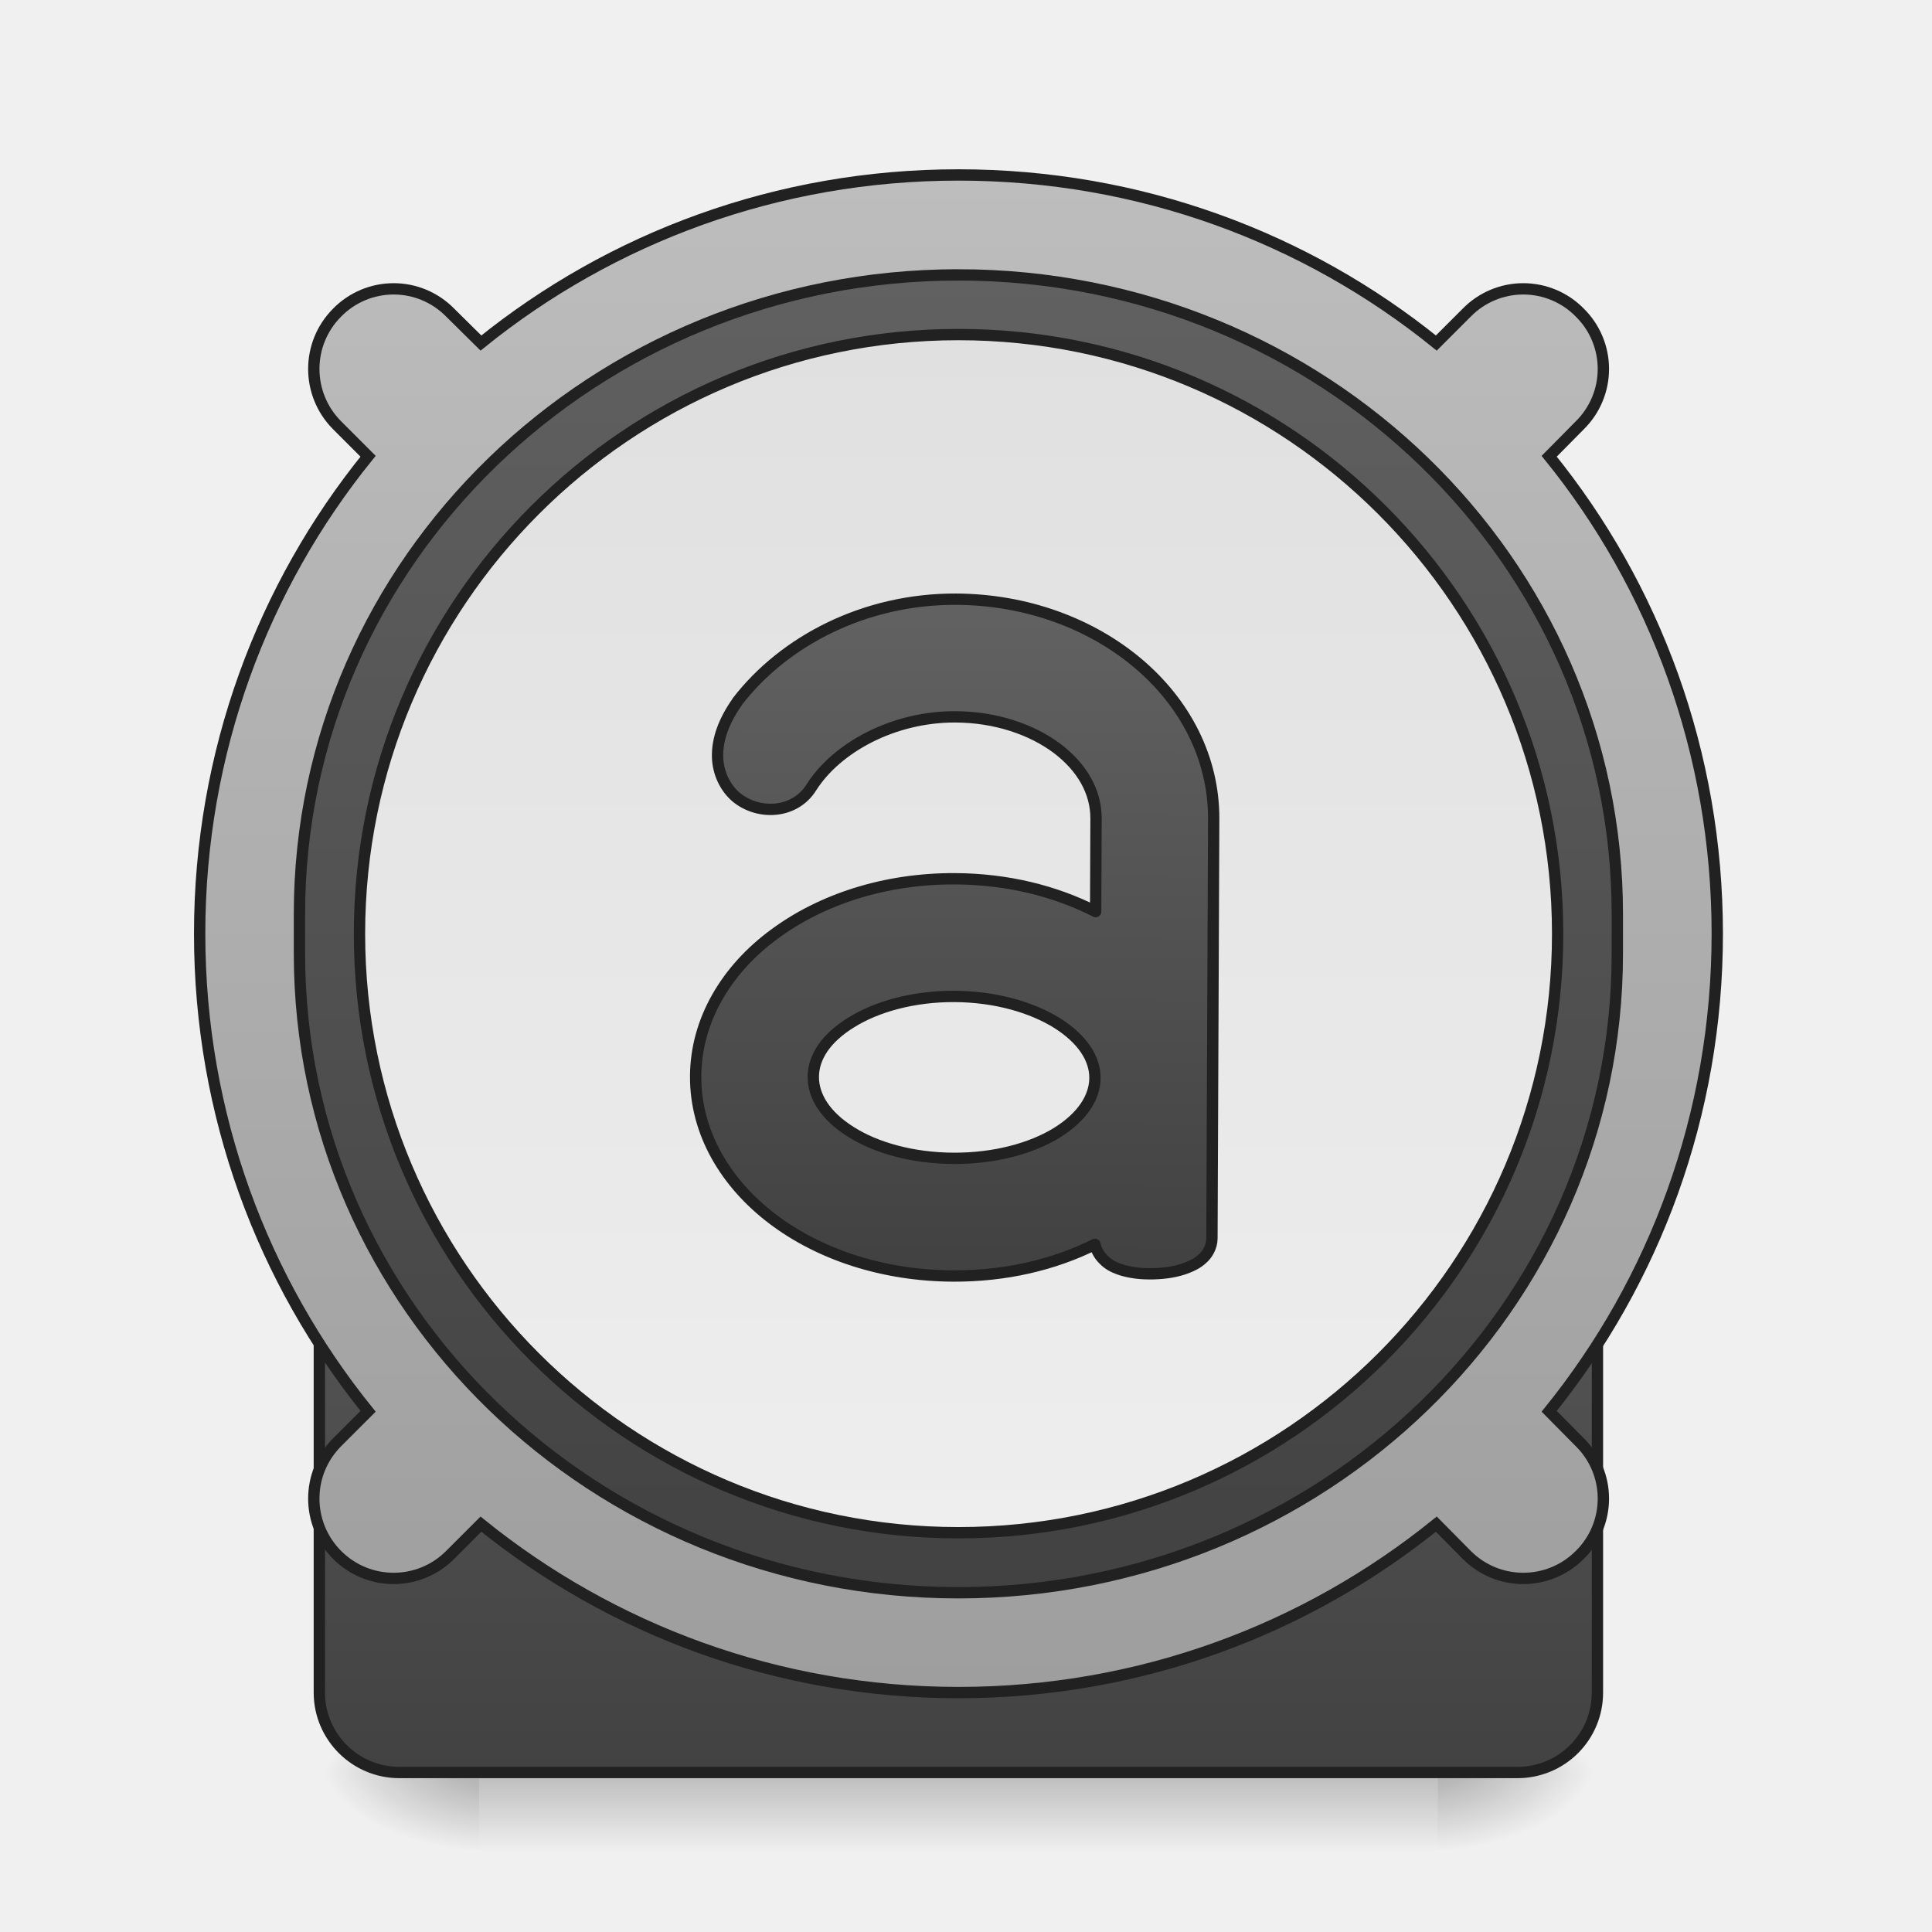
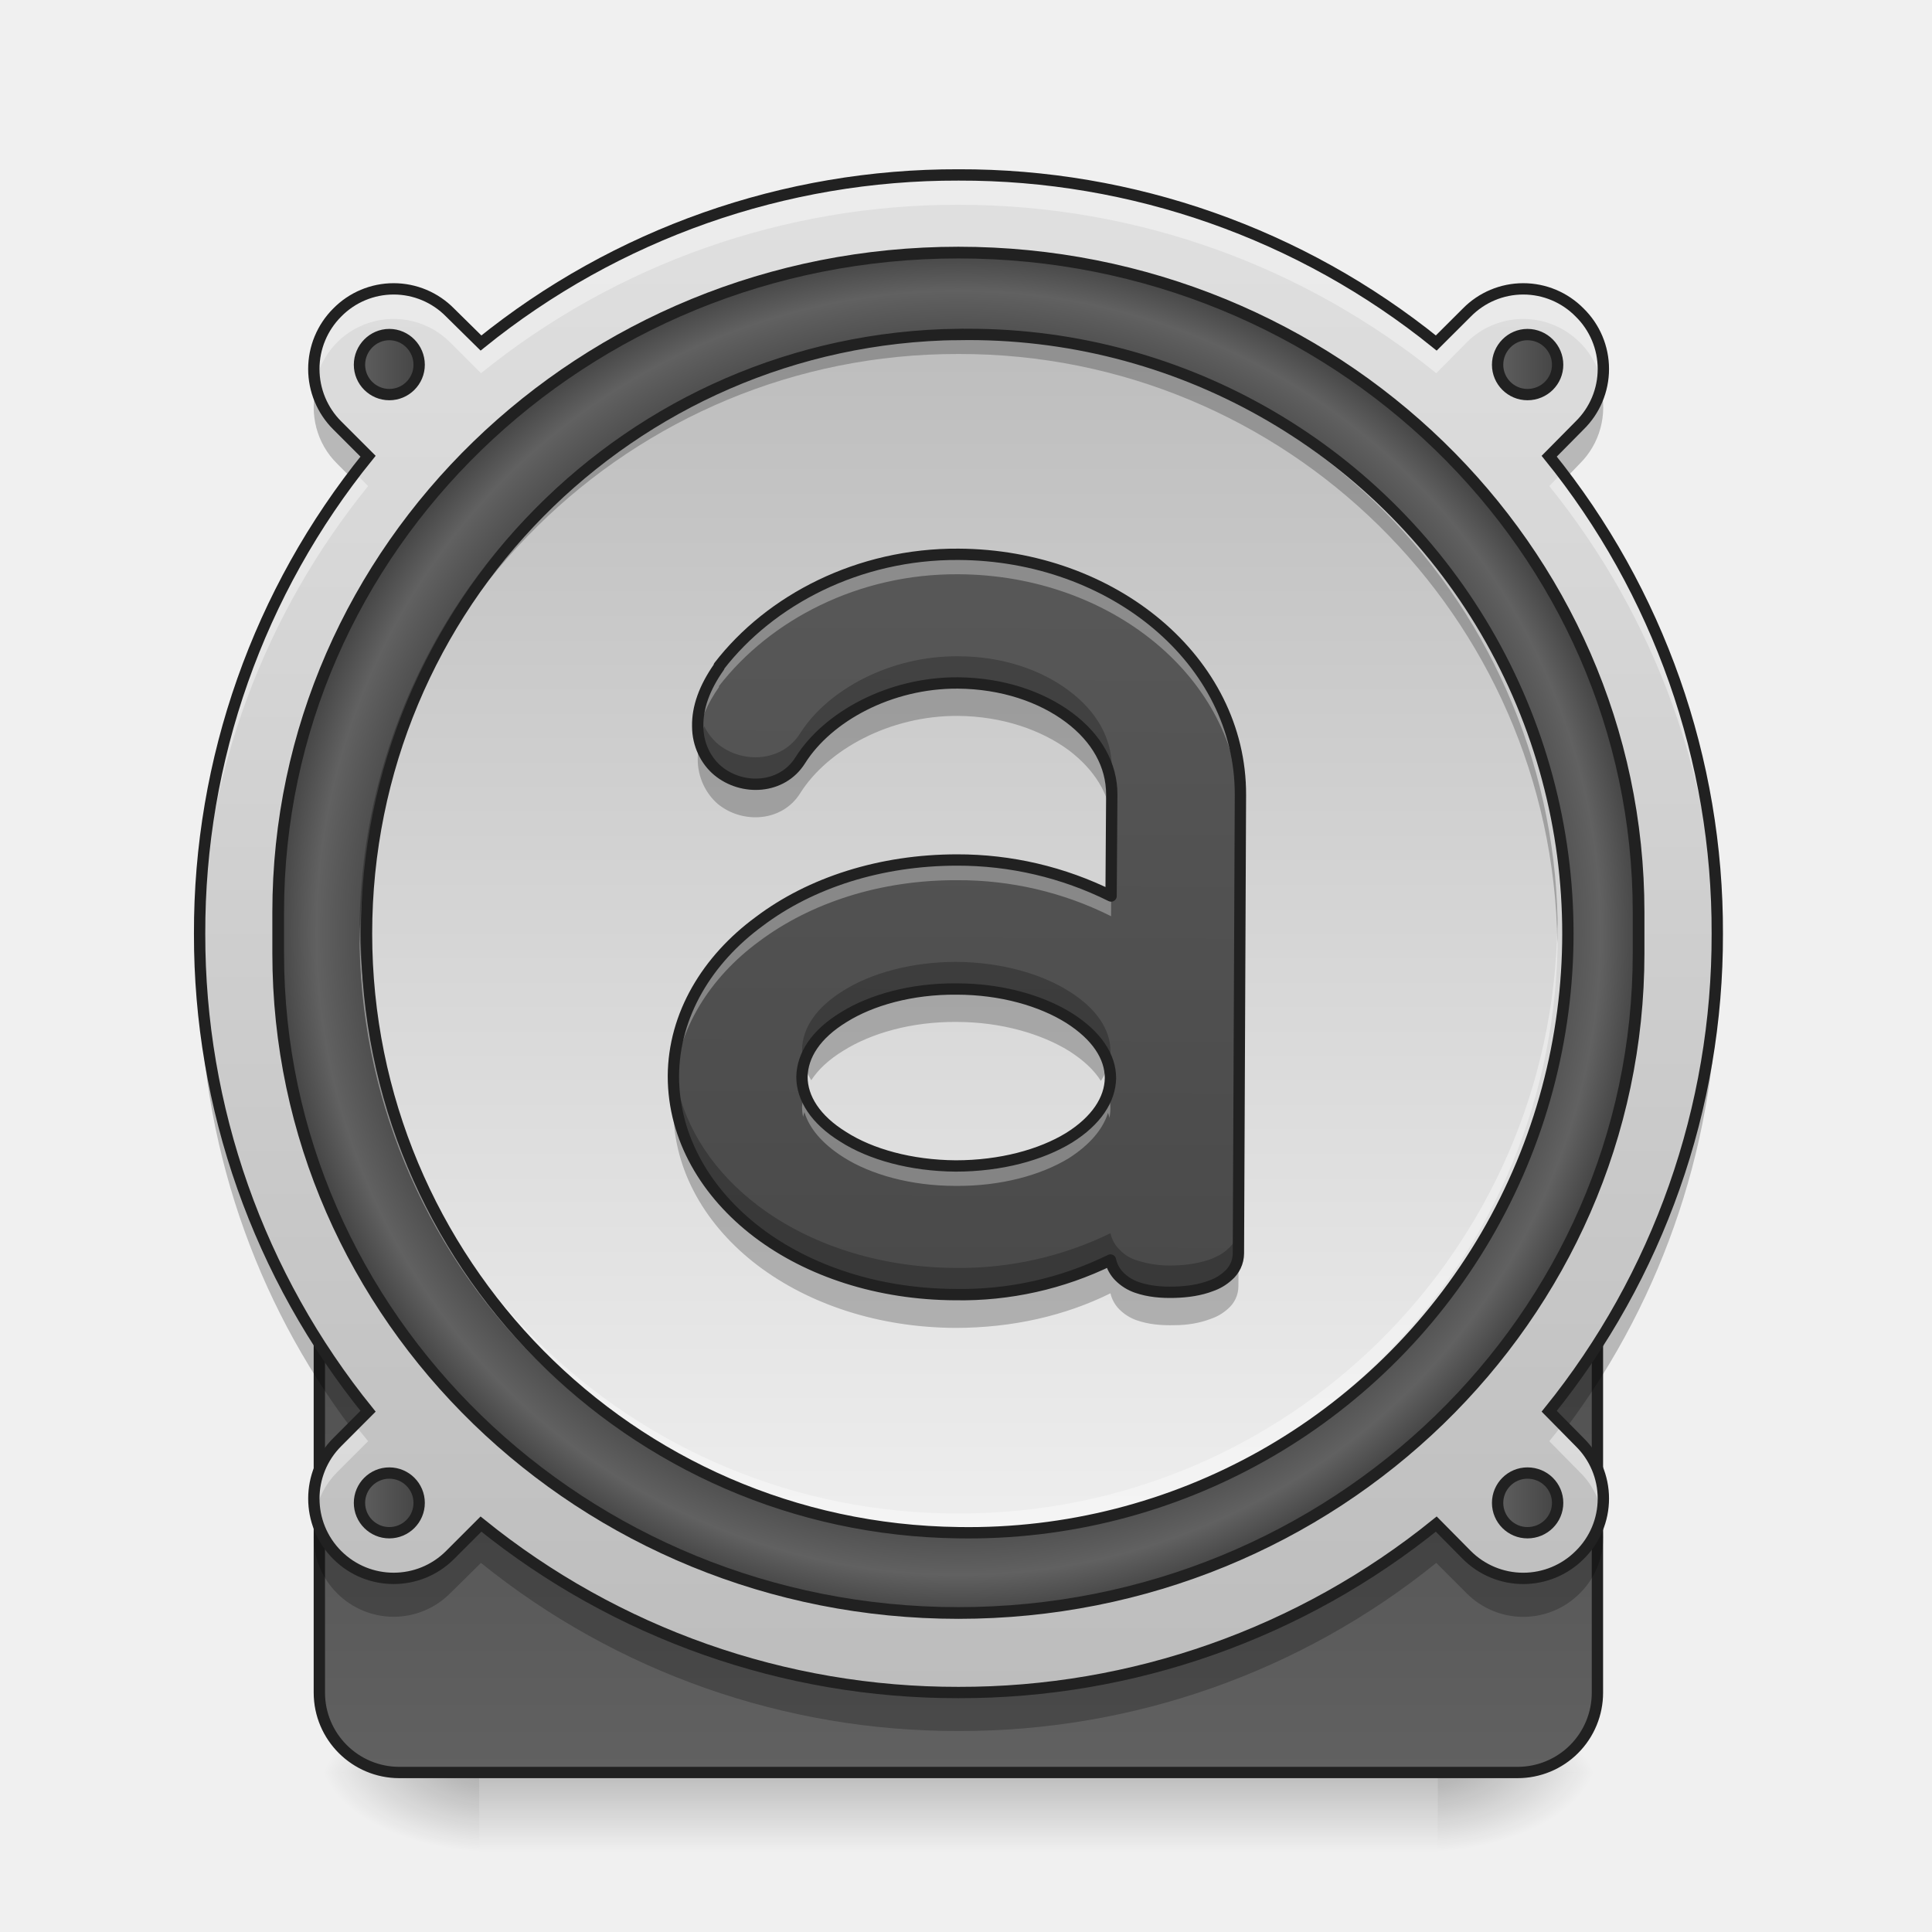
<svg xmlns="http://www.w3.org/2000/svg" width="22pt" height="22pt" viewBox="0 0 22 22">
  <defs>
    <linearGradient id="a" gradientUnits="userSpaceOnUse" x1="254" y1="222.917" x2="254" y2="249.375" gradientTransform="matrix(.04297 0 0 .04297 0 10.376)">
      <stop offset="0" stop-opacity=".275" />
      <stop offset="1" stop-opacity="0" />
    </linearGradient>
    <radialGradient id="b" gradientUnits="userSpaceOnUse" cx="450.909" cy="189.579" fx="450.909" fy="189.579" r="21.167" gradientTransform="matrix(0 -.05372 -.09669 0 34.475 44.631)">
      <stop offset="0" stop-opacity=".314" />
      <stop offset=".222" stop-opacity=".275" />
      <stop offset="1" stop-opacity="0" />
    </radialGradient>
    <radialGradient id="c" gradientUnits="userSpaceOnUse" cx="450.909" cy="189.579" fx="450.909" fy="189.579" r="21.167" gradientTransform="matrix(0 .05372 .09669 0 -12.645 -4.266)">
      <stop offset="0" stop-opacity=".314" />
      <stop offset=".222" stop-opacity=".275" />
      <stop offset="1" stop-opacity="0" />
    </radialGradient>
    <radialGradient id="d" gradientUnits="userSpaceOnUse" cx="450.909" cy="189.579" fx="450.909" fy="189.579" r="21.167" gradientTransform="matrix(0 -.05372 .09669 0 -12.645 44.631)">
      <stop offset="0" stop-opacity=".314" />
      <stop offset=".222" stop-opacity=".275" />
      <stop offset="1" stop-opacity="0" />
    </radialGradient>
    <radialGradient id="e" gradientUnits="userSpaceOnUse" cx="450.909" cy="189.579" fx="450.909" fy="189.579" r="21.167" gradientTransform="matrix(0 .05372 -.09669 0 34.475 -4.266)">
      <stop offset="0" stop-opacity=".314" />
      <stop offset=".222" stop-opacity=".275" />
      <stop offset="1" stop-opacity="0" />
    </radialGradient>
-     <linearGradient id="f" gradientUnits="userSpaceOnUse" x1="254" y1="254.667" x2="254" y2="32.417">
-       <stop offset="0" stop-color="#424242" />
-       <stop offset="1" stop-color="#616161" />
-     </linearGradient>
-     <linearGradient id="g" gradientUnits="userSpaceOnUse" x1="960" y1="1695.118" x2="960" y2="175.118">
-       <stop offset="0" stop-color="#9e9e9e" />
-       <stop offset="1" stop-color="#bdbdbd" />
-     </linearGradient>
-     <linearGradient id="h" gradientUnits="userSpaceOnUse" x1="254" y1="-142.208" x2="254" y2="207.042">
+     <linearGradient id="f" gradientUnits="userSpaceOnUse" x1="254" y1="-142.208" x2="254" y2="207.042" gradientTransform="matrix(1.0909 0 0 1.0909 -23.09 -2.947)">
      <stop offset="0" stop-color="#616161" />
      <stop offset="1" stop-color="#424242" />
    </linearGradient>
-     <linearGradient id="i" gradientUnits="userSpaceOnUse" x1="243.417" y1="-126.333" x2="243.417" y2="191.167">
-       <stop offset="0" stop-color="#e0e0e0" />
+     <linearGradient id="g" gradientUnits="userSpaceOnUse" x1="254" y1="254.667" x2="254" y2="32.417">
+       <stop offset="0" stop-color="#616161" />
+       <stop offset="1" stop-color="#424242" />
+     </linearGradient>
+     <linearGradient id="h" gradientUnits="userSpaceOnUse" x1="960" y1="1695.118" x2="960" y2="175.118" gradientTransform="matrix(.01137 0 0 .01137 0 0)">
+       <stop offset="0" stop-color="#bdbdbd" />
+       <stop offset="1" stop-color="#e0e0e0" />
+     </linearGradient>
+     <radialGradient id="i" gradientUnits="userSpaceOnUse" cx="254" cy="32.417" fx="254" fy="32.417" r="176.125" gradientTransform="matrix(1.03218 0 0 1.03218 -8.175 -1.284)">
+       <stop offset="0" stop-color="#616161" />
+       <stop offset=".826" stop-color="#424242" />
+       <stop offset=".936" stop-color="#616161" />
+       <stop offset="1" stop-color="#424242" />
+     </radialGradient>
+     <linearGradient id="j" gradientUnits="userSpaceOnUse" x1="243.417" y1="-126.333" x2="243.417" y2="191.167" gradientTransform="matrix(.04297 0 0 .04297 0 9.24)">
+       <stop offset="0" stop-color="#bdbdbd" />
      <stop offset="1" stop-color="#eee" />
    </linearGradient>
-     <linearGradient id="j" gradientUnits="userSpaceOnUse" x1="960" y1="1255.118" x2="960" y2="615.118">
+     <linearGradient id="k" gradientUnits="userSpaceOnUse" x1="93.75" y1="-118.396" x2="112.625" y2="-118.396">
+       <stop offset="0" stop-color="#616161" />
+       <stop offset="1" stop-color="#424242" />
+     </linearGradient>
+     <linearGradient id="l" gradientUnits="userSpaceOnUse" x1="395.375" y1="-118.396" x2="414.25" y2="-118.396">
+       <stop offset="0" stop-color="#616161" />
+       <stop offset="1" stop-color="#424242" />
+     </linearGradient>
+     <linearGradient id="m" gradientUnits="userSpaceOnUse" x1="93.75" y1="183.229" x2="112.625" y2="183.229">
+       <stop offset="0" stop-color="#616161" />
+       <stop offset="1" stop-color="#424242" />
+     </linearGradient>
+     <linearGradient id="n" gradientUnits="userSpaceOnUse" x1="395.375" y1="183.229" x2="414.25" y2="183.229">
+       <stop offset="0" stop-color="#616161" />
+       <stop offset="1" stop-color="#424242" />
+     </linearGradient>
+     <linearGradient id="o" gradientUnits="userSpaceOnUse" x1="964.75" y1="1711.205" x2="958.625" y2="248.822" gradientTransform="rotate(.459 273.692 -240.093) scale(.01244)">
      <stop offset="0" stop-color="#424242" />
      <stop offset="1" stop-color="#616161" />
    </linearGradient>
  </defs>
+   <path d="M10.914 8.36a2.268 2.268 0 0 0-2.27 2.386 2.269 2.269 0 0 1 2.27-2.16c1.223 0 2.211.953 2.274 2.16v-.113a2.266 2.266 0 0 0-2.274-2.274zm0 0" fill="#fff" fill-opacity=".314" />
  <path d="M5.457 20.184h10.914v.91H5.457zm0 0" fill="url(#a)" />
  <path d="M16.371 20.184h1.82v-.91h-1.82zm0 0" fill="url(#b)" />
  <path d="M5.457 20.184h-1.82v.91h1.82zm0 0" fill="url(#c)" />
  <path d="M5.457 20.184h-1.82v-.91h1.82zm0 0" fill="url(#d)" />
  <path d="M16.371 20.184h1.82v.91h-1.82zm0 0" fill="url(#e)" />
-   <path d="M105.808 32.43h296.335a21.143 21.143 0 0 1 21.18 21.18v179.893a21.143 21.143 0 0 1-21.18 21.18H105.808c-11.635 0-21.18-9.454-21.18-21.18V53.61c0-11.726 9.545-21.18 21.18-21.18zm0 0" transform="matrix(.04297 0 0 .04297 0 9.24)" fill="url(#f)" stroke-width="3" stroke-linecap="round" stroke="#212121" />
-   <path d="M959.908 175.216c-181.4 0-347.683 62.871-478.236 168.345l-30.92-30.577a79.221 79.221 0 0 0-113.032 0c-31.264 31.264-31.264 81.767 0 113.031l30.92 30.92c-105.473 130.21-168.688 296.493-168.688 478.237 0 181.4 63.215 347.683 168.689 478.236l-30.92 30.92c-31.265 31.265-31.265 81.768 0 113.032 31.263 31.264 81.766 31.264 113.03 0l30.921-30.92c130.553 105.473 296.836 168.688 478.236 168.688 181.744 0 348.027-63.215 478.58-168.688l30.577 30.92c31.264 31.264 81.768 31.264 113.032 0a79.221 79.221 0 0 0 0-113.031l-30.577-30.92c105.473-130.554 168.344-296.837 168.344-478.237 0-181.744-62.871-348.027-168.344-478.236l30.577-30.92a79.221 79.221 0 0 0 0-113.032 79.221 79.221 0 0 0-113.032 0l-30.577 30.577c-130.553-105.474-296.836-168.345-478.58-168.345zm0 0" transform="matrix(.01137 0 0 .01137 0 0)" fill="url(#g)" stroke-width="11.339" stroke-linecap="round" stroke="#212121" />
-   <path d="M253.976-142.189c96.445 0 174.62 75.811 174.62 169.348v10.544c0 93.537-78.175 169.348-174.62 169.348-96.446 0-174.62-75.811-174.62-169.348V27.16c0-93.537 78.174-169.348 174.62-169.348zm0 0" transform="matrix(.04297 0 0 .04297 0 9.24)" fill="url(#h)" stroke-width="3" stroke-linecap="round" stroke="#212121" />
-   <path d="M253.976-126.372c87.719 0 158.803 71.084 158.803 158.803 0 87.628-71.084 158.712-158.803 158.712-87.628 0-158.712-71.084-158.712-158.712 0-87.719 71.084-158.803 158.712-158.803zm0 0" transform="matrix(.04297 0 0 .04297 0 9.24)" fill="url(#i)" stroke-width="3" stroke-linecap="round" stroke="#212121" />
-   <path d="M959.908 596.078c-91.387 0-172.123 42.601-218.504 103.411 0 .344 0 .344-.344.688-13.399 19.239-19.583 37.448-19.24 54.282.344 16.835 7.903 31.608 18.897 40.884 22.331 18.209 58.749 16.49 75.24-10.307 25.08-39.853 81.767-71.117 143.951-71.117 40.54 0 76.614 12.368 102.038 31.264 25.08 18.896 39.166 43.289 39.166 70.086v93.105c-40.884-20.613-88.982-32.294-141.204-32.294-70.086 0-133.988 21.3-181.056 56.687-47.068 35.043-77.645 85.89-77.645 142.234 0 56.688 30.577 107.191 77.645 142.578s110.97 56.344 181.056 56.344c52.565 0 101.007-11.681 141.89-32.295 1.375 5.84 4.467 10.994 8.246 14.773 4.81 5.154 10.307 7.902 16.148 9.963 10.994 3.78 22.675 4.81 34.356 4.467 11.68-.344 23.362-2.062 33.669-6.184 5.153-2.062 10.307-4.467 15.116-8.933 4.81-4.123 9.62-11.681 9.62-20.614V815.27c0-122.995-117.498-219.192-259.045-219.192zm0 397.843c41.228 0 77.989 10.65 103.412 26.454 25.08 15.804 37.792 35.043 37.792 54.626s-12.712 39.166-37.792 54.97c-25.423 15.804-62.184 26.11-103.412 26.11-41.227 0-77.988-10.306-103.068-26.11-25.423-15.804-37.791-35.387-37.791-54.97s12.368-38.822 37.791-54.626c25.08-15.804 61.841-26.454 103.068-26.454zm0 0" transform="rotate(.24) scale(.01137)" fill="url(#j)" stroke-width="11.339" stroke-linecap="round" stroke-linejoin="round" stroke="#212121" />
+   <path d="M253.976-158.096c105.262 0 190.527 82.719 190.527 184.71v11.544c0 102.08-85.265 184.8-190.527 184.8-105.172 0-190.437-82.72-190.437-184.8V26.613c0-101.99 85.265-184.71 190.437-184.71zm0 0" transform="matrix(.04297 0 0 .04297 0 9.24)" fill="url(#f)" stroke-width="3.273" stroke-linecap="round" stroke="#212121" />
+   <path d="M105.808 32.43h296.335a21.143 21.143 0 0 1 21.18 21.18v179.893a21.143 21.143 0 0 1-21.18 21.18H105.808c-11.635 0-21.18-9.454-21.18-21.18V53.61c0-11.726 9.545-21.18 21.18-21.18zm0 0" transform="matrix(.04297 0 0 .04297 0 9.24)" fill="url(#g)" stroke-width="3" stroke-linecap="round" stroke="#212121" />
+   <path d="M10.914 1.992a8.617 8.617 0 0 0-5.437 1.914l-.352-.347a.9.9 0 0 0-1.285 0 .908.908 0 0 0 0 1.285l.351.351a8.604 8.604 0 0 0-1.918 5.438 8.62 8.62 0 0 0 1.918 5.437l-.351.352a.908.908 0 1 0 1.285 1.285l.352-.352a8.62 8.62 0 0 0 5.437 1.918 8.623 8.623 0 0 0 5.441-1.918l.348.352a.908.908 0 0 0 1.285 0 .9.9 0 0 0 0-1.285l-.347-.352a8.617 8.617 0 0 0 1.914-5.437 8.6 8.6 0 0 0-1.914-5.438l.347-.351a.9.9 0 0 0 0-1.285.9.9 0 0 0-1.285 0l-.348.347a8.62 8.62 0 0 0-5.44-1.914zm0 0" fill="url(#h)" />
+   <path d="M253.976-148.097c99.536 0 180.255 78.265 180.255 174.801v10.908c0 96.536-80.72 174.802-180.255 174.802-99.536 0-180.256-78.266-180.256-174.802V26.704c0-96.536 80.72-174.801 180.256-174.801zm0 0" transform="matrix(.04297 0 0 .04297 0 9.24)" fill="url(#i)" stroke-width="3.097" stroke-linecap="round" stroke="#212121" />
+   <path d="M10.914 1.992a8.617 8.617 0 0 0-5.437 1.914l-.352-.347a.9.9 0 0 0-1.285 0 .9.9 0 0 0-.25.812.908.908 0 0 1 1.535-.473l.352.352a8.62 8.62 0 0 1 5.437-1.918c2.066 0 3.957.719 5.441 1.918l.348-.352a.908.908 0 0 1 1.285 0c.137.133.219.301.254.473a.902.902 0 0 0-.254-.812.9.9 0 0 0-1.285 0l-.348.347a8.62 8.62 0 0 0-5.44-1.914zM4.04 5.382a8.62 8.62 0 0 0-1.762 5.423c.035-2 .746-3.828 1.914-5.27zm13.75 0l-.148.153a8.626 8.626 0 0 1 1.914 5.27v-.172a8.62 8.62 0 0 0-1.766-5.25zM4.04 16.223l-.2.2a.903.903 0 0 0-.25.812.902.902 0 0 1 .25-.472l.352-.352-.152-.187zm13.75 0c-.047.063-.098.126-.148.188l.347.352c.137.133.219.3.254.472a.905.905 0 0 0-.254-.812zm0 0" fill="#fff" fill-opacity=".392" />
+   <path d="M10.914 3.809a6.823 6.823 0 1 1 0 13.644 6.823 6.823 0 0 1 0-13.645zm0 0" fill="url(#j)" />
+   <path d="M3.602 4.41c-.079.3 0 .637.238.871l.152.153c.063-.086.13-.172.2-.258l-.352-.348a.905.905 0 0 1-.238-.418zm14.625 0a.905.905 0 0 1-.239.418l-.347.348.199.258.148-.153a.903.903 0 0 0 .239-.87zm-15.95 6.434c-.004.074-.004.152-.004.226 0 1.95.637 3.742 1.72 5.184l.198-.2a8.605 8.605 0 0 1-1.914-5.21zm17.278 0a8.605 8.605 0 0 1-1.914 5.21l.199.2a8.618 8.618 0 0 0 1.715-5.184v-.226zm-15.953 6.43c-.079.3 0 .636.238.87a.908.908 0 0 0 1.285 0l.352-.347a8.617 8.617 0 0 0 5.437 1.914 8.62 8.62 0 0 0 5.441-1.914l.348.348a.908.908 0 0 0 1.285 0c.239-.235.317-.57.239-.872a.908.908 0 0 1-1.523.418l-.349-.351a8.623 8.623 0 0 1-5.44 1.918 8.62 8.62 0 0 1-5.438-1.918l-.352.351a.908.908 0 0 1-1.523-.418zm0 0" fill-opacity=".235" />
+   <path d="M10.914 1.992a8.617 8.617 0 0 0-5.437 1.914l-.352-.347a.9.9 0 0 0-1.285 0 .908.908 0 0 0 0 1.285l.351.351a8.604 8.604 0 0 0-1.918 5.438 8.62 8.62 0 0 0 1.918 5.437l-.351.352a.908.908 0 1 0 1.285 1.285l.352-.352a8.62 8.62 0 0 0 5.437 1.918 8.623 8.623 0 0 0 5.441-1.918l.348.352a.908.908 0 0 0 1.285 0 .9.9 0 0 0 0-1.285l-.347-.352a8.617 8.617 0 0 0 1.914-5.437 8.6 8.6 0 0 0-1.914-5.438l.347-.351a.9.9 0 0 0 0-1.285.9.9 0 0 0-1.285 0l-.348.347a8.62 8.62 0 0 0-5.44-1.914zm0 0" fill="none" stroke-width=".129" stroke-linecap="round" stroke="#212121" />
+   <path d="M10.914 3.809a6.808 6.808 0 0 0-6.82 6.824v.11a6.807 6.807 0 0 1 6.82-6.712 6.807 6.807 0 0 1 6.82 6.711c.004-.035.004-.074.004-.11a6.808 6.808 0 0 0-6.824-6.823zm0 0" fill-opacity=".235" />
+   <path d="M10.914 17.453a6.807 6.807 0 0 1-6.82-6.82v-.113a6.807 6.807 0 0 0 6.82 6.714 6.807 6.807 0 0 0 6.82-6.714c.004.039.004.074.004.113a6.808 6.808 0 0 1-6.824 6.82zm0 0" fill="#fff" fill-opacity=".392" />
+   <path d="M10.914 3.809a6.823 6.823 0 1 1 0 13.644 6.823 6.823 0 0 1 0-13.645zm0 0" fill="none" stroke-width=".129" stroke-linecap="round" stroke="#212121" />
+   <path d="M103.172-126.372c4.363 0 7.908 3.636 7.908 8 0 4.362-3.545 7.907-7.908 7.907s-7.908-3.545-7.908-7.908 3.545-8 7.908-8zm0 0" transform="matrix(.04297 0 0 .04297 0 9.24)" fill="url(#k)" stroke-width="3" stroke-linecap="round" stroke-linejoin="round" stroke="#212121" />
+   <path d="M404.78-126.372c4.454 0 7.999 3.636 7.999 8 0 4.362-3.545 7.907-8 7.907-4.363 0-7.908-3.545-7.908-7.908s3.545-8 7.909-8zm0 0" transform="matrix(.04297 0 0 .04297 0 9.24)" fill="url(#l)" stroke-width="3" stroke-linecap="round" stroke-linejoin="round" stroke="#212121" />
+   <path d="M103.172 175.326c4.363 0 7.908 3.545 7.908 7.909 0 4.363-3.545 7.908-7.908 7.908s-7.908-3.545-7.908-7.908c0-4.364 3.545-7.909 7.908-7.909zm0 0" transform="matrix(.04297 0 0 .04297 0 9.24)" fill="url(#m)" stroke-width="3" stroke-linecap="round" stroke-linejoin="round" stroke="#212121" />
+   <path d="M404.78 175.326c4.454 0 7.999 3.545 7.999 7.909 0 4.363-3.545 7.908-8 7.908-4.363 0-7.908-3.545-7.908-7.908 0-4.364 3.545-7.909 7.909-7.909zm0 0" transform="matrix(.04297 0 0 .04297 0 9.24)" fill="url(#n)" stroke-width="3" stroke-linecap="round" stroke-linejoin="round" stroke="#212121" />
+   <path d="M10.914 6.313c-1.137-.008-2.144.519-2.726 1.273v.008c-.168.238-.247.465-.243.676 0 .21.094.394.23.507.278.23.731.211.938-.12.313-.497 1.02-.884 1.793-.88.508.004.953.157 1.27.395.312.234.484.539.484.875l-.008 1.156a3.92 3.92 0 0 0-1.754-.41c-.87 0-1.668.258-2.253.7-.59.433-.973 1.062-.977 1.76 0 .708.375 1.337.96 1.782.583.442 1.376.703 2.25.707a3.863 3.863 0 0 0 1.767-.394c.015.074.054.14.101.187a.518.518 0 0 0 .2.125c.136.047.28.059.429.055.145-.004.29-.024.418-.074a.547.547 0 0 0 .187-.11.339.339 0 0 0 .122-.258l.023-5.222c.004-1.528-1.453-2.73-3.21-2.739zm-.023 4.949c.511 0 .968.133 1.285.332.312.199.469.437.469.683-.004.243-.16.485-.473.68-.32.195-.777.32-1.29.32-.51-.004-.968-.132-1.28-.332-.317-.195-.47-.441-.47-.683.005-.246.157-.485.477-.68.313-.195.77-.324 1.282-.32zm0 0" fill="url(#o)" />
+   <path d="M10.914 6.313c-1.137-.008-2.144.519-2.726 1.273v.008c-.168.238-.247.465-.243.676 0 .03.004.066.008.097.024-.172.102-.355.234-.543v-.011c.583-.754 1.59-1.282 2.727-1.274 1.734.008 3.176 1.18 3.207 2.68l.004-.168c.004-1.528-1.453-2.73-3.21-2.739zm1.742 3.019l-.004.871a3.92 3.92 0 0 0-1.754-.41c-.87 0-1.668.258-2.253.7-.59.433-.973 1.062-.977 1.76 0 .044.004.083.004.126.039-.66.414-1.25.973-1.66.585-.438 1.382-.7 2.253-.696a3.87 3.87 0 0 1 1.754.41l.004-.874v.011l.004-.183c0-.02 0-.035-.004-.055zM9.16 12.434a.884.884 0 0 0-.027.168c0 .039.004.078.012.117.003-.02.011-.035.015-.055.055.184.203.36.442.512.312.199.77.328 1.28.328.513.004.97-.121 1.29-.316.238-.153.387-.329.445-.516.008.02.012.039.016.058a.558.558 0 0 0-.016-.285c-.058.184-.207.364-.445.512-.32.195-.777.32-1.29.32-.51-.004-.968-.132-1.28-.332-.239-.148-.387-.328-.442-.511zm0 0" fill="#fff" fill-opacity=".314" />
+   <path d="M10.906 7.473c-.773-.004-1.48.382-1.793.875-.207.332-.66.351-.937.125a.627.627 0 0 1-.156-.203.97.97 0 0 0-.075.375c0 .21.094.394.23.511.278.227.731.207.938-.125.313-.496 1.02-.883 1.793-.879.508.004.953.16 1.27.395.285.219.457.492.48.793l.004-.602c0-.332-.172-.636-.484-.87-.317-.24-.762-.395-1.27-.395zm3.215 1.843l-.02 4.653c0 .11-.058.203-.12.254-.06.058-.126.086-.188.113-.129.047-.273.07-.418.074a1.218 1.218 0 0 1-.43-.058.44.44 0 0 1-.199-.125.369.369 0 0 1-.101-.184 3.914 3.914 0 0 1-1.766.395c-.875-.004-1.668-.27-2.25-.711-.484-.368-.828-.864-.93-1.426-.02.105-.027.219-.031.332 0 .703.375 1.332.96 1.777.583.442 1.376.707 2.25.711.653 0 1.255-.14 1.767-.394.015.07.054.136.101.183a.518.518 0 0 0 .2.125c.136.047.28.059.429.055.145 0 .29-.024.418-.074a.547.547 0 0 0 .187-.11.339.339 0 0 0 .122-.258l.023-5.218c0-.04-.004-.075-.004-.114zm-3.23 1.637c-.512 0-.97.129-1.282.324-.32.196-.472.434-.476.676 0 .117.035.235.105.348.078-.121.203-.239.371-.34.313-.195.77-.328 1.282-.324.511 0 .968.136 1.285.332.164.105.285.219.36.34.07-.11.109-.223.109-.34 0-.242-.157-.485-.47-.68-.316-.2-.773-.332-1.284-.336zm0 0" fill-opacity=".235" />
+   <path d="M10.914 6.312c-1.137-.007-2.144.52-2.726 1.274v.008c-.168.238-.247.465-.243.676 0 .21.094.394.23.507.278.23.731.211.938-.12.313-.497 1.02-.884 1.793-.88.508.004.953.157 1.27.395.312.234.484.539.484.875l-.008 1.156a3.92 3.92 0 0 0-1.754-.41c-.87 0-1.668.258-2.253.7-.59.433-.973 1.062-.977 1.76 0 .708.375 1.337.96 1.782.583.442 1.376.703 2.25.707a3.863 3.863 0 0 0 1.767-.394c.015.074.054.14.101.187a.518.518 0 0 0 .2.125c.136.047.28.059.429.055.145-.004.29-.024.418-.074a.547.547 0 0 0 .187-.11.339.339 0 0 0 .122-.258l.023-5.222c.004-1.528-1.453-2.73-3.21-2.739zm-.023 4.95c.511 0 .968.133 1.285.332.312.199.469.437.469.683-.004.243-.16.485-.473.68-.32.195-.777.32-1.29.32-.51-.004-.968-.132-1.28-.332-.317-.195-.47-.441-.47-.683.005-.246.157-.485.477-.68.313-.195.77-.324 1.282-.32zm0 0" fill="none" stroke-width=".129" stroke-linecap="round" stroke-linejoin="round" stroke="#212121" />
</svg>
